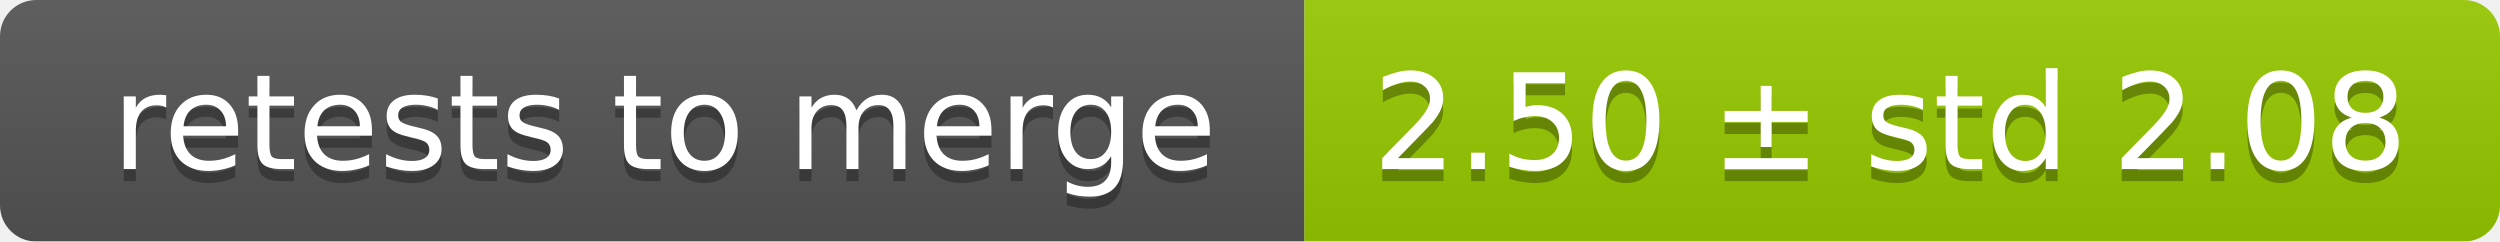
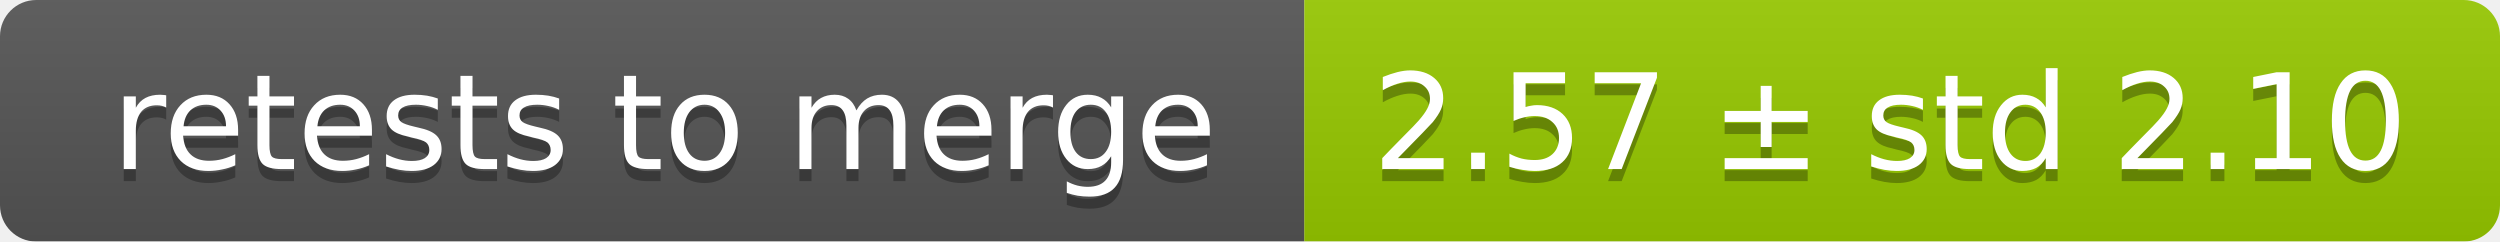
<svg xmlns="http://www.w3.org/2000/svg" width="207" height="20">
  <linearGradient id="smooth" x2="0" y2="100%">
    <stop offset="0" stop-color="#bbb" stop-opacity=".1" />
    <stop offset="1" stop-opacity=".1" />
  </linearGradient>
  <mask id="round">
    <rect width="207" height="20" rx="3" fill="#fff" />
  </mask>
  <g mask="url(#round)">
    <rect width="108" height="20" fill="#555" />
    <rect x="108" width="99" height="20" fill="#97ca00" />
    <rect width="207" height="20" fill="url(#smooth)" />
  </g>
  <g fill="#fff" text-anchor="middle" font-family="DejaVu Sans,Verdana,Geneva,sans-serif" font-size="11">
    <text x="55" y="15" fill="#010101" fill-opacity=".3">retests to merge</text>
    <text x="55" y="14">retests to merge</text>
-     <text x="156.5" y="15" fill="#010101" fill-opacity=".3">2.50 ± std 2.08</text>
-     <text x="156.5" y="14">2.50 ± std 2.08</text>
+     <text x="156.5" y="15" fill="#010101" fill-opacity=".3">2.57 ± std 2.10</text>
+     <text x="156.5" y="14">2.57 ± std 2.10</text>
  </g>
</svg>
